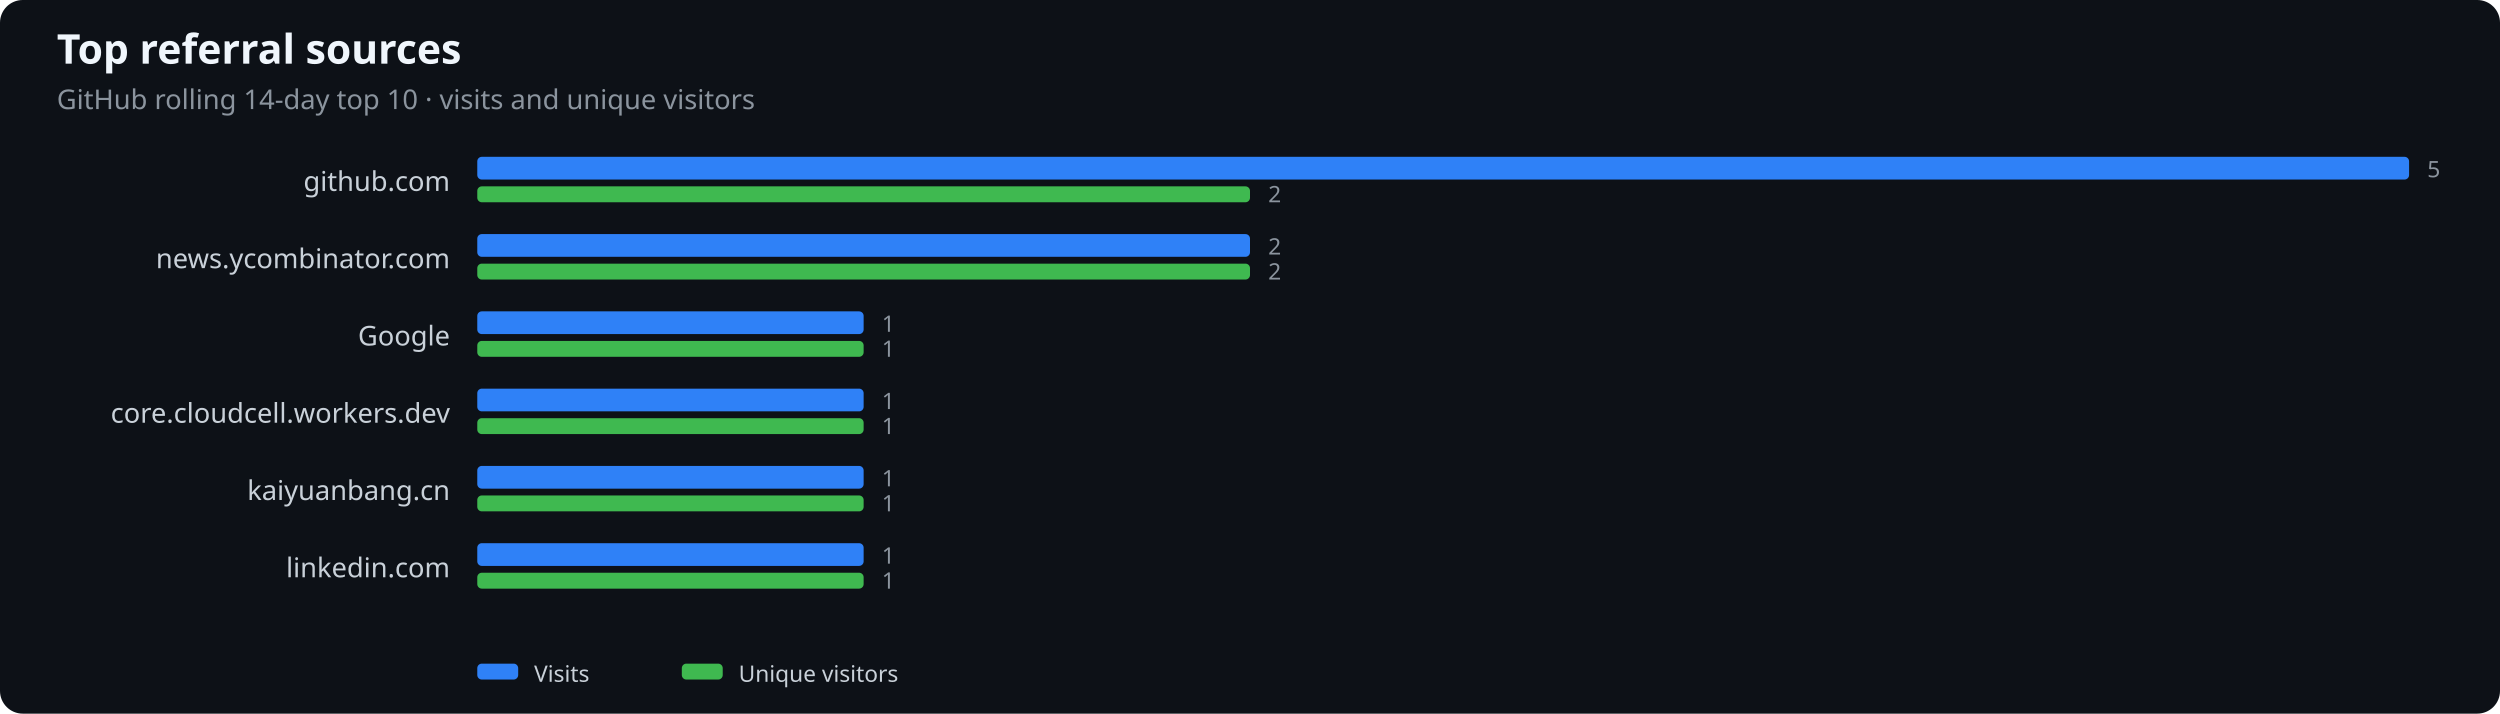
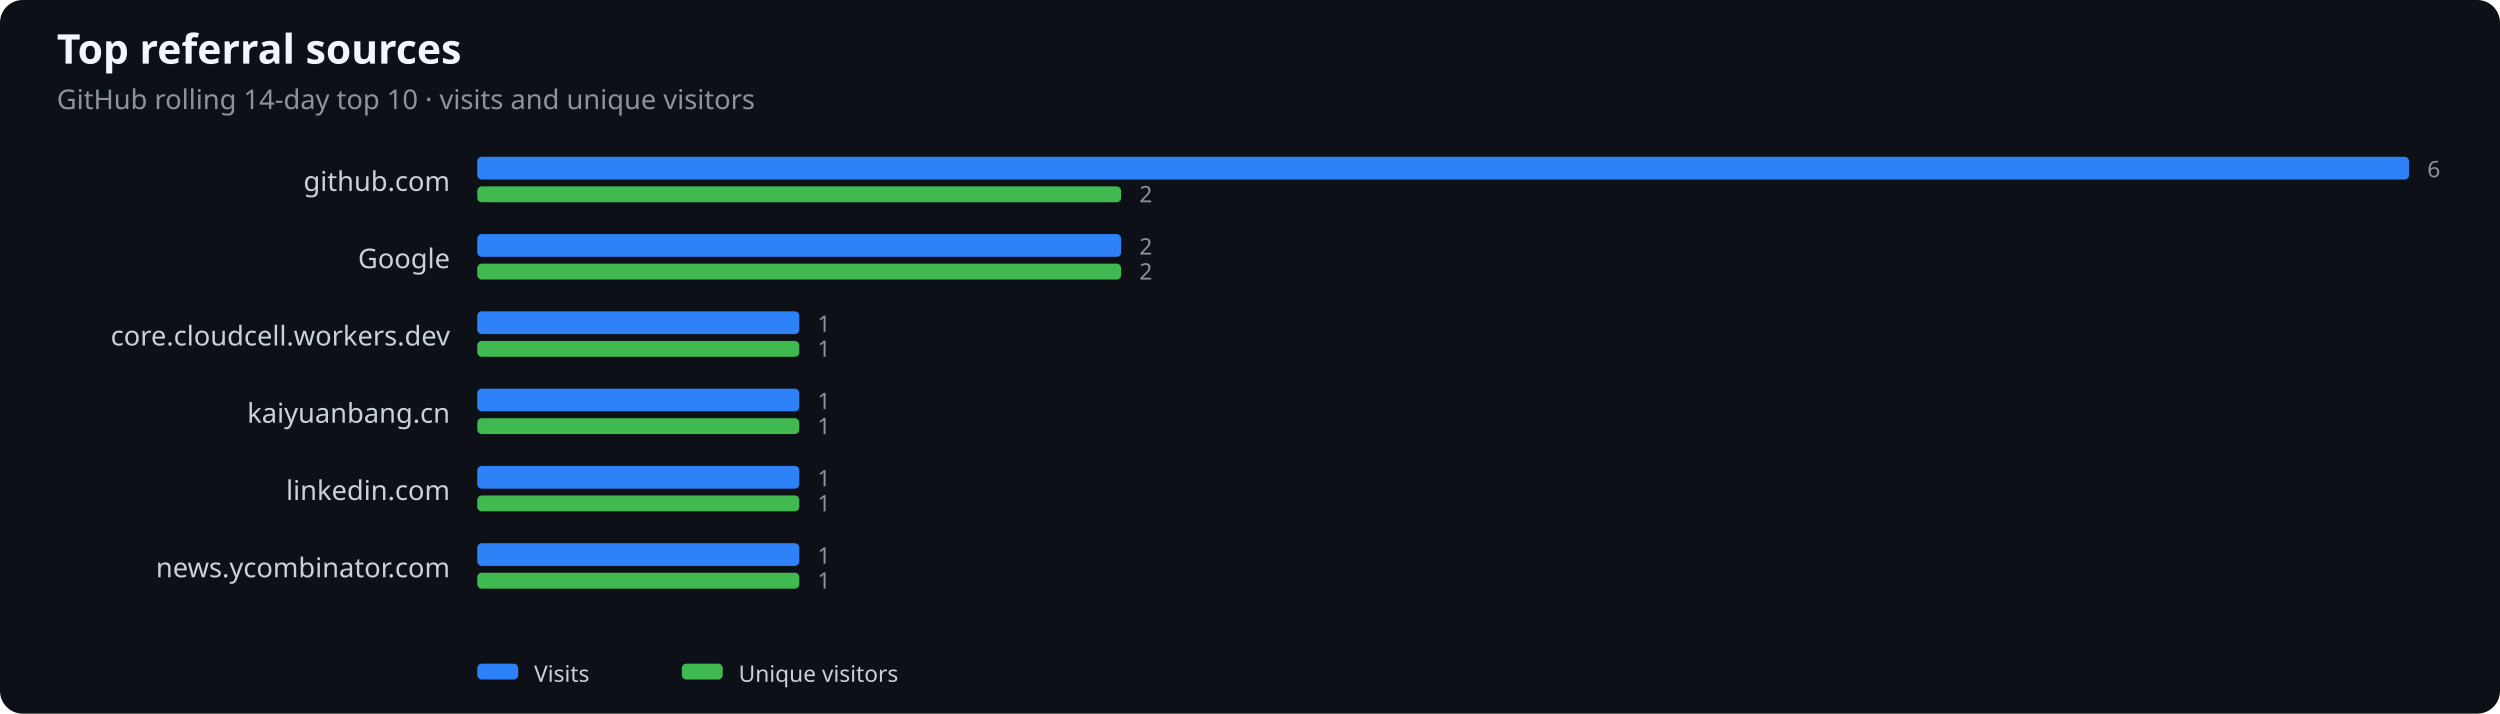
<svg xmlns="http://www.w3.org/2000/svg" width="1100" height="314" viewBox="0 0 1100 314" role="img" aria-label="Top referral sources">
  <rect width="100%" height="100%" fill="#0d1117" rx="10" />
  <text x="25" y="28" fill="#f0f6fc" font-family="system-ui,sans-serif" font-size="18" font-weight="600">Top referral sources</text>
  <text x="25" y="48" fill="#8b949e" font-family="system-ui,sans-serif" font-size="12">GitHub rolling 14-day top 10 · visits and unique visitors</text>
  <text x="198" y="84" text-anchor="end" fill="#c9d1d9" font-family="system-ui,sans-serif" font-size="12">github.com</text>
  <rect x="210" y="69" width="850.0" height="10" rx="2" fill="#2f81f7" />
-   <rect x="210" y="82" width="340.0" height="7" rx="2" fill="#3fb950" />
-   <text x="1068.0" y="78" fill="#8b949e" font-family="system-ui,sans-serif" font-size="10">5</text>
-   <text x="558.0" y="89" fill="#8b949e" font-family="system-ui,sans-serif" font-size="10">2</text>
-   <text x="198" y="118" text-anchor="end" fill="#c9d1d9" font-family="system-ui,sans-serif" font-size="12">news.ycombinator.com</text>
-   <rect x="210" y="103" width="340.0" height="10" rx="2" fill="#2f81f7" />
-   <rect x="210" y="116" width="340.0" height="7" rx="2" fill="#3fb950" />
-   <text x="558.0" y="112" fill="#8b949e" font-family="system-ui,sans-serif" font-size="10">2</text>
-   <text x="558.0" y="123" fill="#8b949e" font-family="system-ui,sans-serif" font-size="10">2</text>
-   <text x="198" y="152" text-anchor="end" fill="#c9d1d9" font-family="system-ui,sans-serif" font-size="12">Google</text>
-   <rect x="210" y="137" width="170.0" height="10" rx="2" fill="#2f81f7" />
-   <rect x="210" y="150" width="170.0" height="7" rx="2" fill="#3fb950" />
-   <text x="388.0" y="146" fill="#8b949e" font-family="system-ui,sans-serif" font-size="10">1</text>
-   <text x="388.0" y="157" fill="#8b949e" font-family="system-ui,sans-serif" font-size="10">1</text>
-   <text x="198" y="186" text-anchor="end" fill="#c9d1d9" font-family="system-ui,sans-serif" font-size="12">core.cloudcell.workers.dev</text>
-   <rect x="210" y="171" width="170.0" height="10" rx="2" fill="#2f81f7" />
-   <rect x="210" y="184" width="170.0" height="7" rx="2" fill="#3fb950" />
-   <text x="388.0" y="180" fill="#8b949e" font-family="system-ui,sans-serif" font-size="10">1</text>
-   <text x="388.0" y="191" fill="#8b949e" font-family="system-ui,sans-serif" font-size="10">1</text>
-   <text x="198" y="220" text-anchor="end" fill="#c9d1d9" font-family="system-ui,sans-serif" font-size="12">kaiyuanbang.cn</text>
-   <rect x="210" y="205" width="170.0" height="10" rx="2" fill="#2f81f7" />
-   <rect x="210" y="218" width="170.0" height="7" rx="2" fill="#3fb950" />
-   <text x="388.0" y="214" fill="#8b949e" font-family="system-ui,sans-serif" font-size="10">1</text>
-   <text x="388.0" y="225" fill="#8b949e" font-family="system-ui,sans-serif" font-size="10">1</text>
-   <text x="198" y="254" text-anchor="end" fill="#c9d1d9" font-family="system-ui,sans-serif" font-size="12">linkedin.com</text>
-   <rect x="210" y="239" width="170.0" height="10" rx="2" fill="#2f81f7" />
-   <rect x="210" y="252" width="170.0" height="7" rx="2" fill="#3fb950" />
-   <text x="388.0" y="248" fill="#8b949e" font-family="system-ui,sans-serif" font-size="10">1</text>
-   <text x="388.0" y="259" fill="#8b949e" font-family="system-ui,sans-serif" font-size="10">1</text>
+   <rect x="210" y="82" width="283.3" height="7" rx="2" fill="#3fb950" />
+   <text x="1068.0" y="78" fill="#8b949e" font-family="system-ui,sans-serif" font-size="10">6</text>
+   <text x="501.3" y="89" fill="#8b949e" font-family="system-ui,sans-serif" font-size="10">2</text>
+   <text x="198" y="118" text-anchor="end" fill="#c9d1d9" font-family="system-ui,sans-serif" font-size="12">Google</text>
+   <rect x="210" y="103" width="283.3" height="10" rx="2" fill="#2f81f7" />
+   <rect x="210" y="116" width="283.3" height="7" rx="2" fill="#3fb950" />
+   <text x="501.3" y="112" fill="#8b949e" font-family="system-ui,sans-serif" font-size="10">2</text>
+   <text x="501.3" y="123" fill="#8b949e" font-family="system-ui,sans-serif" font-size="10">2</text>
+   <text x="198" y="152" text-anchor="end" fill="#c9d1d9" font-family="system-ui,sans-serif" font-size="12">core.cloudcell.workers.dev</text>
+   <rect x="210" y="137" width="141.7" height="10" rx="2" fill="#2f81f7" />
+   <rect x="210" y="150" width="141.7" height="7" rx="2" fill="#3fb950" />
+   <text x="359.7" y="146" fill="#8b949e" font-family="system-ui,sans-serif" font-size="10">1</text>
+   <text x="359.7" y="157" fill="#8b949e" font-family="system-ui,sans-serif" font-size="10">1</text>
+   <text x="198" y="186" text-anchor="end" fill="#c9d1d9" font-family="system-ui,sans-serif" font-size="12">kaiyuanbang.cn</text>
+   <rect x="210" y="171" width="141.7" height="10" rx="2" fill="#2f81f7" />
+   <rect x="210" y="184" width="141.7" height="7" rx="2" fill="#3fb950" />
+   <text x="359.7" y="180" fill="#8b949e" font-family="system-ui,sans-serif" font-size="10">1</text>
+   <text x="359.7" y="191" fill="#8b949e" font-family="system-ui,sans-serif" font-size="10">1</text>
+   <text x="198" y="220" text-anchor="end" fill="#c9d1d9" font-family="system-ui,sans-serif" font-size="12">linkedin.com</text>
+   <rect x="210" y="205" width="141.7" height="10" rx="2" fill="#2f81f7" />
+   <rect x="210" y="218" width="141.7" height="7" rx="2" fill="#3fb950" />
+   <text x="359.7" y="214" fill="#8b949e" font-family="system-ui,sans-serif" font-size="10">1</text>
+   <text x="359.7" y="225" fill="#8b949e" font-family="system-ui,sans-serif" font-size="10">1</text>
+   <text x="198" y="254" text-anchor="end" fill="#c9d1d9" font-family="system-ui,sans-serif" font-size="12">news.ycombinator.com</text>
+   <rect x="210" y="239" width="141.7" height="10" rx="2" fill="#2f81f7" />
+   <rect x="210" y="252" width="141.7" height="7" rx="2" fill="#3fb950" />
+   <text x="359.7" y="248" fill="#8b949e" font-family="system-ui,sans-serif" font-size="10">1</text>
+   <text x="359.7" y="259" fill="#8b949e" font-family="system-ui,sans-serif" font-size="10">1</text>
  <rect x="210" y="292" width="18" height="7" rx="2" fill="#2f81f7" />
  <text x="235" y="300" fill="#c9d1d9" font-family="system-ui,sans-serif" font-size="10">Visits</text>
  <rect x="300" y="292" width="18" height="7" rx="2" fill="#3fb950" />
  <text x="325" y="300" fill="#c9d1d9" font-family="system-ui,sans-serif" font-size="10">Unique visitors</text>
</svg>
